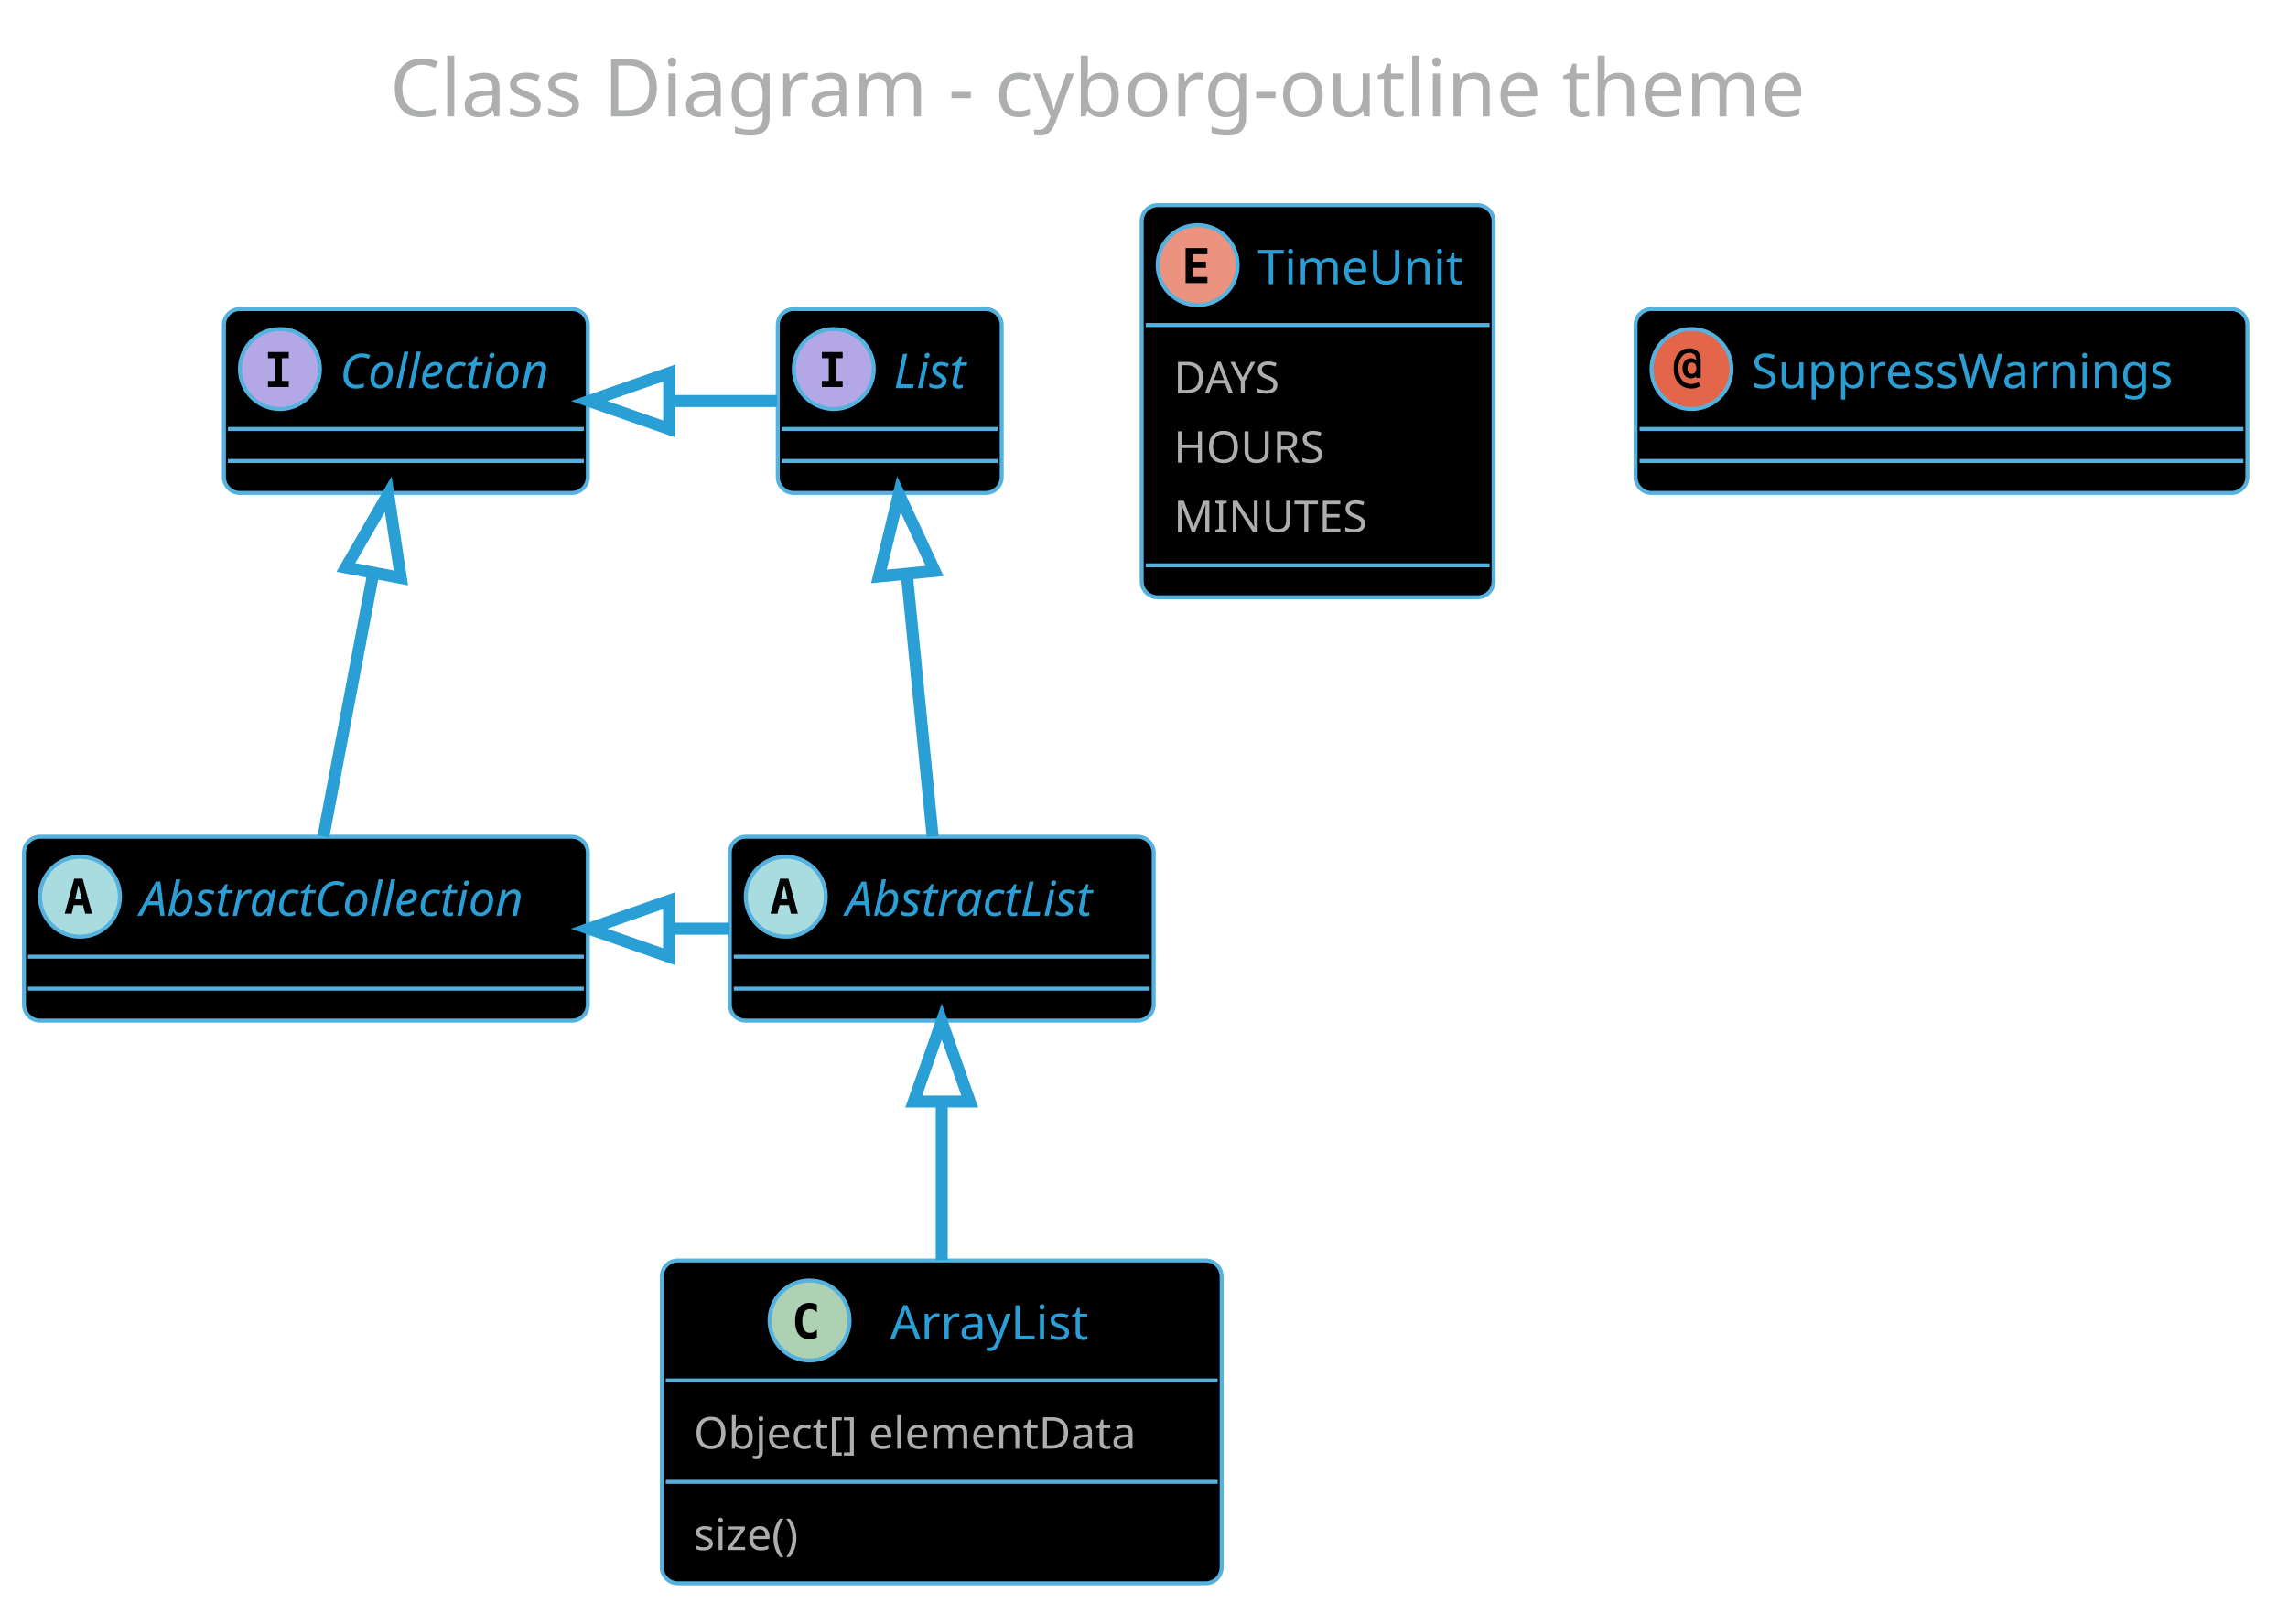
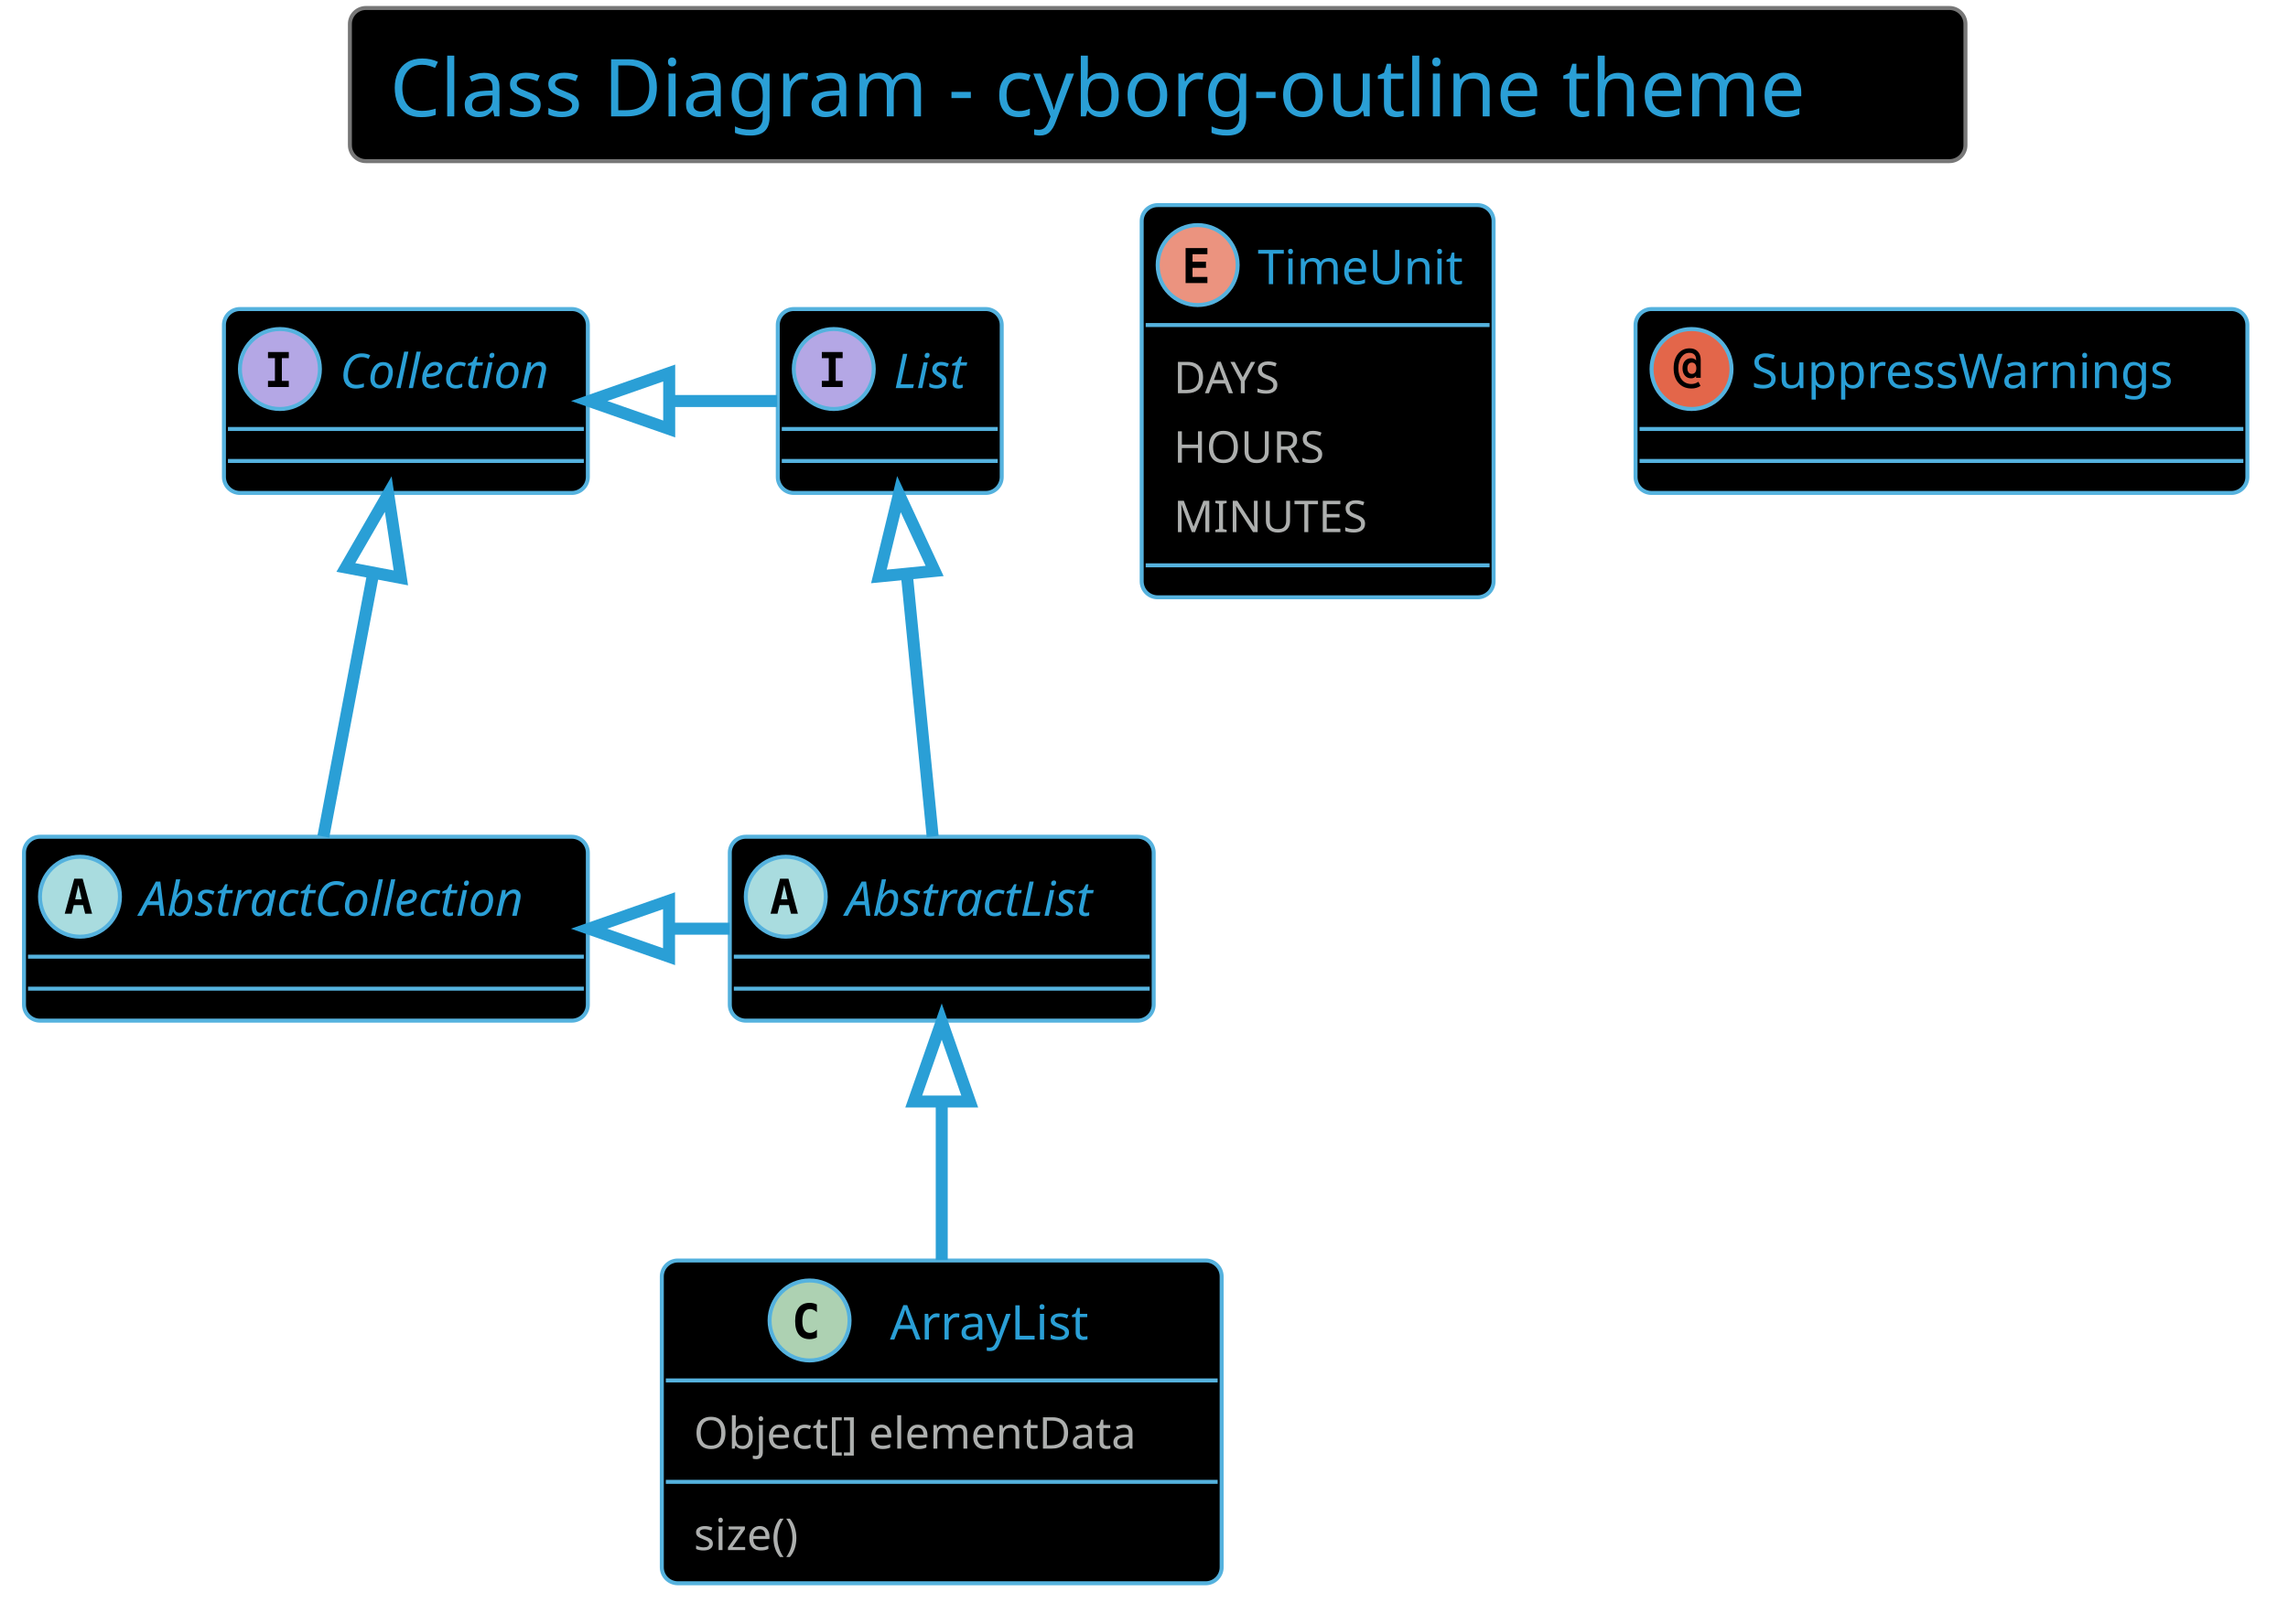
<svg xmlns="http://www.w3.org/2000/svg" contentScriptType="application/ecmascript" contentStyleType="text/css" height="423.958px" preserveAspectRatio="none" style="width:596px;height:423px;background:#000000;" version="1.1" viewBox="0 0 596 423" width="596.875px" zoomAndPan="magnify">
  <defs />
  <g>
-     <rect fill="none" height="39.903" rx="4.167" ry="4.167" style="stroke: none; stroke-width: 1.042;" width="420.833" x="91.146" y="2.083" />
-     <text fill="#ADAFAE" font-family="Verdana" font-size="20.833" lengthAdjust="spacingAndGlyphs" textLength="400" x="101.562" y="30.32">Class Diagram - cyborg-outline theme</text>
+     <rect fill="#000000" height="39.903" rx="4.167" ry="4.167" style="stroke: #777777; stroke-width: 1.042;" width="420.833" x="91.146" y="2.083" />
+     <text fill="#2A9FD6" font-family="Verdana" font-size="20.833" lengthAdjust="spacingAndGlyphs" textLength="400" x="101.562" y="30.32">Class Diagram - cyborg-outline theme</text>
    <rect fill="#000000" height="47.917" id="AbstractList" rx="4.167" ry="4.167" style="stroke: #55B2DE; stroke-width: 1.042;" width="110.417" x="190.104" y="218.028" />
    <ellipse cx="204.688" cy="233.653" fill="#A9DCDF" rx="10.417" ry="10.417" style="stroke: #55B2DE; stroke-width: 1.042;" />
    <path d="M204.281,230.609 L203.434,234.336 L205.143,234.336 L204.281,230.609 Z M203.19,228.965 L205.387,228.965 L207.845,238.08 L206.038,238.08 L205.485,235.834 L203.076,235.834 L202.523,238.08 L200.716,238.08 L203.19,228.965 Z " />
    <text fill="#2A9FD6" font-family="Verdana" font-size="12.5" font-style="italic" lengthAdjust="spacingAndGlyphs" textLength="75" x="220.312" y="238.624">AbstractList</text>
    <line style="stroke: #55B2DE; stroke-width: 1.042;" x1="191.146" x2="299.479" y1="249.278" y2="249.278" />
    <line style="stroke: #55B2DE; stroke-width: 1.042;" x1="191.146" x2="299.479" y1="257.611" y2="257.611" />
    <rect fill="#000000" height="47.917" id="AbstractCollection" rx="4.167" ry="4.167" style="stroke: #55B2DE; stroke-width: 1.042;" width="146.875" x="6.25" y="218.028" />
    <ellipse cx="20.833" cy="233.653" fill="#A9DCDF" rx="10.417" ry="10.417" style="stroke: #55B2DE; stroke-width: 1.042;" />
    <path d="M20.426,230.609 L19.58,234.336 L21.289,234.336 L20.426,230.609 Z M19.336,228.965 L21.533,228.965 L23.991,238.08 L22.184,238.08 L21.631,235.834 L19.222,235.834 L18.669,238.08 L16.862,238.08 L19.336,228.965 Z " />
    <text fill="#2A9FD6" font-family="Verdana" font-size="12.5" font-style="italic" lengthAdjust="spacingAndGlyphs" textLength="111.458" x="36.458" y="238.624">AbstractCollection</text>
    <line style="stroke: #55B2DE; stroke-width: 1.042;" x1="7.292" x2="152.083" y1="249.278" y2="249.278" />
    <line style="stroke: #55B2DE; stroke-width: 1.042;" x1="7.292" x2="152.083" y1="257.611" y2="257.611" />
    <rect fill="#000000" height="47.917" id="List" rx="4.167" ry="4.167" style="stroke: #55B2DE; stroke-width: 1.042;" width="58.333" x="202.604" y="80.528" />
    <ellipse cx="217.188" cy="96.153" fill="#B4A7E5" rx="10.417" ry="10.417" style="stroke: #55B2DE; stroke-width: 1.042;" />
    <path d="M214.079,93.321 L214.079,91.726 L219.499,91.726 L219.499,93.321 L217.692,93.321 L217.692,99.245 L219.499,99.245 L219.499,100.84 L214.079,100.84 L214.079,99.245 L215.885,99.245 L215.885,93.321 L214.079,93.321 Z " />
    <text fill="#2A9FD6" font-family="Verdana" font-size="12.5" font-style="italic" lengthAdjust="spacingAndGlyphs" textLength="22.917" x="232.812" y="101.124">List</text>
    <line style="stroke: #55B2DE; stroke-width: 1.042;" x1="203.646" x2="259.896" y1="111.778" y2="111.778" />
    <line style="stroke: #55B2DE; stroke-width: 1.042;" x1="203.646" x2="259.896" y1="120.111" y2="120.111" />
    <rect fill="#000000" height="47.917" id="Collection" rx="4.167" ry="4.167" style="stroke: #55B2DE; stroke-width: 1.042;" width="94.792" x="58.333" y="80.528" />
    <ellipse cx="72.917" cy="96.153" fill="#B4A7E5" rx="10.417" ry="10.417" style="stroke: #55B2DE; stroke-width: 1.042;" />
    <path d="M69.808,93.321 L69.808,91.726 L75.228,91.726 L75.228,93.321 L73.421,93.321 L73.421,99.245 L75.228,99.245 L75.228,100.84 L69.808,100.84 L69.808,99.245 L71.615,99.245 L71.615,93.321 L69.808,93.321 Z " />
    <text fill="#2A9FD6" font-family="Verdana" font-size="12.5" font-style="italic" lengthAdjust="spacingAndGlyphs" textLength="59.375" x="88.542" y="101.124">Collection</text>
    <line style="stroke: #55B2DE; stroke-width: 1.042;" x1="59.375" x2="152.083" y1="111.778" y2="111.778" />
    <line style="stroke: #55B2DE; stroke-width: 1.042;" x1="59.375" x2="152.083" y1="120.111" y2="120.111" />
    <rect fill="#000000" height="84.101" id="ArrayList" rx="4.167" ry="4.167" style="stroke: #55B2DE; stroke-width: 1.042;" width="145.833" x="172.396" y="328.444" />
    <ellipse cx="210.885" cy="344.069" fill="#ADD1B2" rx="10.417" ry="10.417" style="stroke: #55B2DE; stroke-width: 1.042;" />
    <path d="M212.79,348.497 Q212.367,348.708 211.894,348.822 Q211.423,348.936 210.918,348.936 Q209.062,348.936 208.086,347.731 Q207.126,346.511 207.126,344.216 Q207.126,341.905 208.086,340.7 Q209.062,339.48 210.918,339.48 Q211.423,339.48 211.894,339.594 Q212.383,339.691 212.79,339.919 L212.79,341.921 Q212.334,341.498 211.894,341.303 Q211.455,341.091 210.999,341.091 Q210.006,341.091 209.502,341.888 Q208.997,342.67 208.997,344.216 Q208.997,345.746 209.502,346.527 Q210.006,347.308 210.999,347.308 Q211.455,347.308 211.894,347.113 Q212.334,346.918 212.79,346.495 L212.79,348.497 Z " />
    <text fill="#2A9FD6" font-family="Verdana" font-size="12.5" lengthAdjust="spacingAndGlyphs" textLength="57.292" x="231.823" y="349.041">ArrayList</text>
    <line style="stroke: #55B2DE; stroke-width: 1.042;" x1="173.438" x2="317.188" y1="359.694" y2="359.694" />
    <text fill="#ADAFAE" font-family="Verdana" font-size="11.458" lengthAdjust="spacingAndGlyphs" textLength="129.167" x="180.729" y="377.464">Object[] elementData</text>
    <line style="stroke: #55B2DE; stroke-width: 1.042;" x1="173.438" x2="317.188" y1="386.12" y2="386.12" />
    <text fill="#ADAFAE" font-family="Verdana" font-size="11.458" lengthAdjust="spacingAndGlyphs" textLength="33.333" x="180.729" y="403.89">size()</text>
    <rect fill="#000000" height="102.194" id="TimeUnit" rx="4.167" ry="4.167" style="stroke: #55B2DE; stroke-width: 1.042;" width="91.667" x="297.396" y="53.444" />
    <ellipse cx="311.979" cy="69.069" fill="#EB937F" rx="10.417" ry="10.417" style="stroke: #55B2DE; stroke-width: 1.042;" />
    <path d="M314.518,73.757 L308.838,73.757 L308.838,64.642 L314.518,64.642 L314.518,66.237 L310.644,66.237 L310.644,68.191 L314.144,68.191 L314.144,69.786 L310.644,69.786 L310.644,72.162 L314.518,72.162 L314.518,73.757 Z " />
    <text fill="#2A9FD6" font-family="Verdana" font-size="12.5" lengthAdjust="spacingAndGlyphs" textLength="56.25" x="327.604" y="74.041">TimeUnit</text>
    <line style="stroke: #55B2DE; stroke-width: 1.042;" x1="298.438" x2="388.021" y1="84.694" y2="84.694" />
    <text fill="#ADAFAE" font-family="Verdana" font-size="11.458" lengthAdjust="spacingAndGlyphs" textLength="33.333" x="305.729" y="102.464">DAYS</text>
    <text fill="#ADAFAE" font-family="Verdana" font-size="11.458" lengthAdjust="spacingAndGlyphs" textLength="42.708" x="305.729" y="120.557">HOURS</text>
    <text fill="#ADAFAE" font-family="Verdana" font-size="11.458" lengthAdjust="spacingAndGlyphs" textLength="54.167" x="305.729" y="138.649">MINUTES</text>
    <line style="stroke: #55B2DE; stroke-width: 1.042;" x1="298.438" x2="388.021" y1="147.305" y2="147.305" />
    <rect fill="#000000" height="47.917" id="SuppressWarnings" rx="4.167" ry="4.167" style="stroke: #55B2DE; stroke-width: 1.042;" width="159.375" x="426.042" y="80.528" />
    <ellipse cx="440.625" cy="96.153" fill="#E3664A" rx="10.417" ry="10.417" style="stroke: #55B2DE; stroke-width: 1.042;" />
    <path d="M441.878,95.957 Q441.878,95.258 441.569,94.867 Q441.26,94.476 440.706,94.476 Q440.169,94.476 439.86,94.867 Q439.551,95.258 439.551,95.957 Q439.551,96.641 439.86,97.032 Q440.169,97.422 440.706,97.422 Q441.26,97.422 441.569,97.032 Q441.878,96.641 441.878,95.957 Z M443.018,98.448 L441.813,98.448 L441.813,97.959 Q441.585,98.269 441.26,98.431 Q440.95,98.578 440.511,98.578 Q439.518,98.578 438.9,97.862 Q438.281,97.129 438.281,95.957 Q438.281,94.769 438.884,94.053 Q439.502,93.337 440.511,93.337 Q440.95,93.337 441.276,93.484 Q441.602,93.63 441.813,93.923 L441.813,93.679 Q441.813,92.849 441.357,92.393 Q440.902,91.937 440.072,91.937 Q438.802,91.937 437.988,93.06 Q437.191,94.167 437.191,95.957 Q437.191,97.829 438.118,98.952 Q439.046,100.059 440.592,100.059 Q441.081,100.059 441.536,99.912 Q441.992,99.766 442.415,99.473 L442.969,100.547 Q442.481,100.889 441.894,101.052 Q441.309,101.231 440.658,101.231 Q438.509,101.231 437.24,99.799 Q435.97,98.383 435.97,95.957 Q435.97,93.597 437.109,92.181 Q438.265,90.765 440.137,90.765 Q441.471,90.765 442.236,91.563 Q443.018,92.36 443.018,93.76 L443.018,98.448 Z " />
    <text fill="#2A9FD6" font-family="Verdana" font-size="12.5" lengthAdjust="spacingAndGlyphs" textLength="123.958" x="456.25" y="101.124">SuppressWarnings</text>
    <line style="stroke: #55B2DE; stroke-width: 1.042;" x1="427.083" x2="584.375" y1="111.778" y2="111.778" />
    <line style="stroke: #55B2DE; stroke-width: 1.042;" x1="427.083" x2="584.375" y1="120.111" y2="120.111" />
    <path d="M236.231,149.773 C238.472,172.528 241.097,199.18 242.947,217.963 " fill="none" id="List&lt;-AbstractList" style="stroke: #2A9FD6; stroke-width: 3.125;" />
    <polygon fill="none" points="228.946,150.2,234.161,128.752,243.459,148.77,228.946,150.2" style="stroke: #2A9FD6; stroke-width: 3.125;" />
    <path d="M97.219,149.417 C92.895,172.25 87.813,199.082 84.237,217.963 " fill="none" id="Collection&lt;-AbstractCollection" style="stroke: #2A9FD6; stroke-width: 3.125;" />
    <polygon fill="none" points="90.092,147.864,101.133,128.752,104.421,150.578,90.092,147.864" style="stroke: #2A9FD6; stroke-width: 3.125;" />
    <path d="M174.511,104.486 C183.812,104.486 193.113,104.486 202.415,104.486 " fill="none" id="Collection&lt;-List" style="stroke: #2A9FD6; stroke-width: 3.125;" />
    <polygon fill="none" points="174.321,111.778,153.487,104.486,174.32,97.194,174.321,111.778" style="stroke: #2A9FD6; stroke-width: 3.125;" />
    <path d="M174.318,241.986 C179.561,241.986 184.804,241.986 190.047,241.986 " fill="none" id="AbstractCollection&lt;-AbstractList" style="stroke: #2A9FD6; stroke-width: 3.125;" />
    <polygon fill="none" points="174.276,249.278,153.442,241.986,174.276,234.694,174.276,249.278" style="stroke: #2A9FD6; stroke-width: 3.125;" />
    <path d="M245.312,287.099 C245.312,300.489 245.312,315.102 245.312,328.308 " fill="none" id="AbstractList&lt;-ArrayList" style="stroke: #2A9FD6; stroke-width: 3.125;" />
    <polygon fill="none" points="238.021,287.017,245.312,266.183,252.604,287.017,238.021,287.017" style="stroke: #2A9FD6; stroke-width: 3.125;" />
  </g>
</svg>
